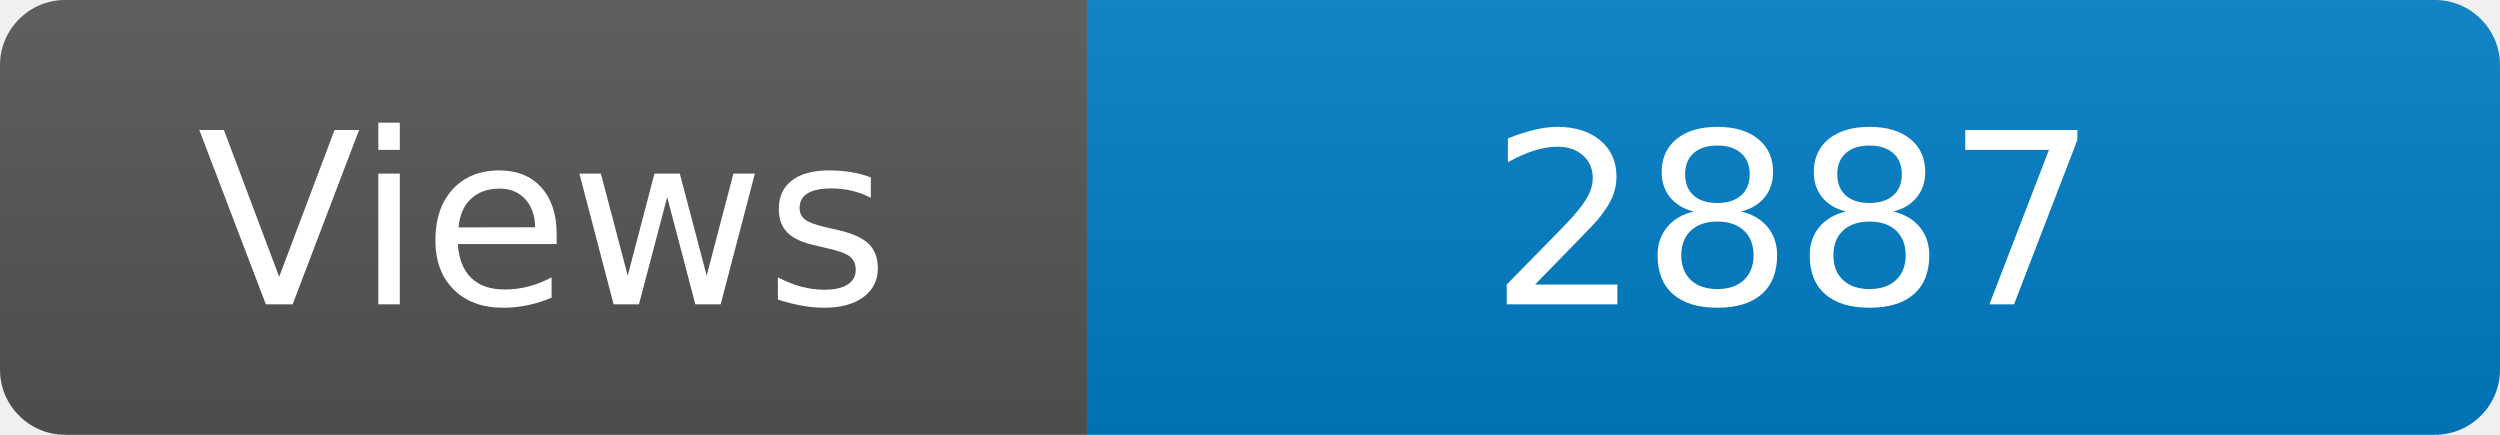
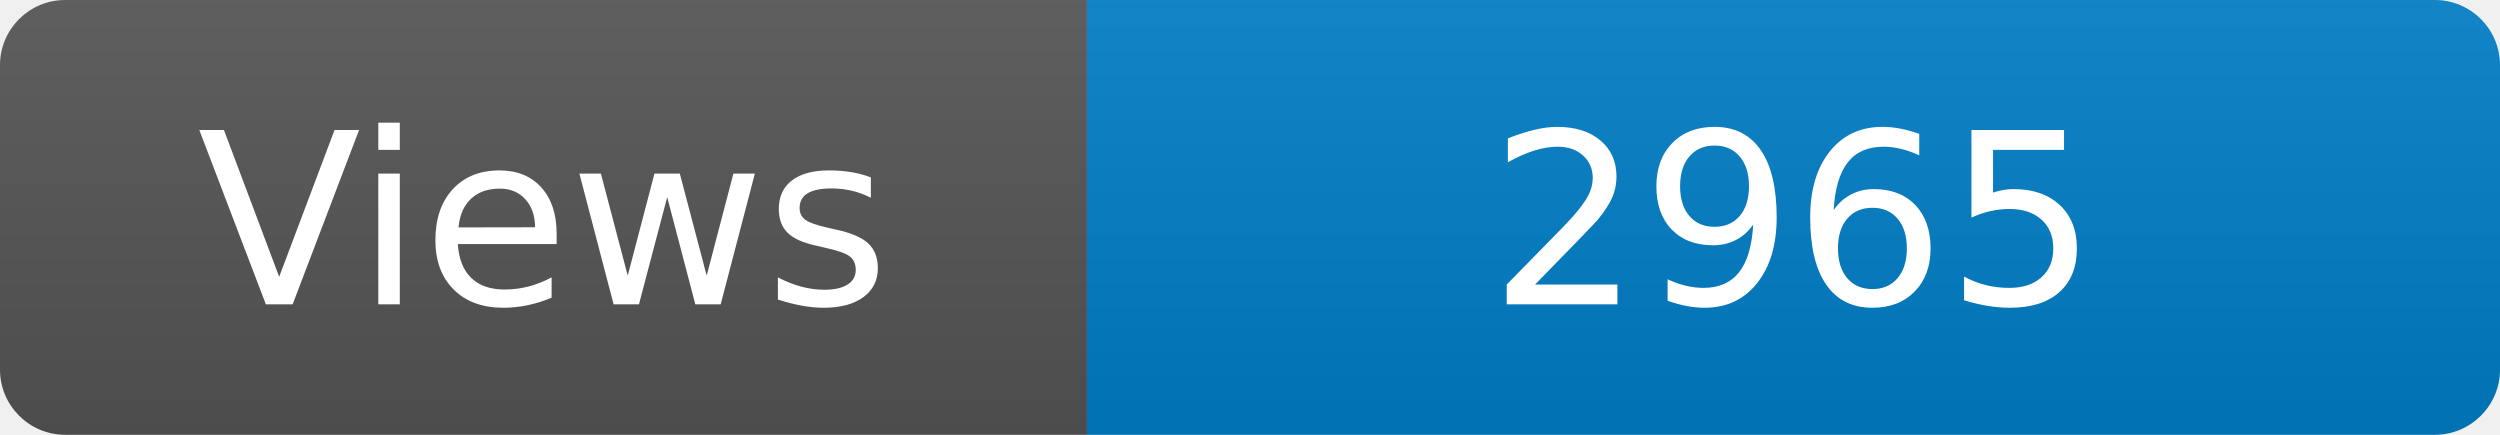
<svg xmlns="http://www.w3.org/2000/svg" width="115" height="20" role="img" aria-label="Maintained?: yes">
  <linearGradient id="s" x2="0" y2="100%">
    <stop offset="0" stop-color="#bbb" stop-opacity=".1" />
    <stop offset="1" stop-opacity=".1" />
  </linearGradient>
  <clipPath id="r">
    <rect width="115" height="20" rx="3" fill="#fff" />
  </clipPath>
  <g clip-path="url(#r)">
    <rect width="50" height="20" fill="#555" />
    <rect x="50" width="160" height="20" fill="#007ec6" />
    <rect width="115" height="20" fill="url(#s)" />
  </g>
  <g fill="#fff" text-anchor="middle" font-family="Verdana,Geneva,DejaVu Sans,sans-serif" font-size="110">
    <text x="250" y="140" transform="scale(.1)" fill="#fff">Views</text>
-     <text x="825" y="140" transform="scale(.1)" fill="#fff">2887</text>
+     <text x="825" y="140" transform="scale(.1)" fill="#fff">2965</text>
  </g>
</svg>
